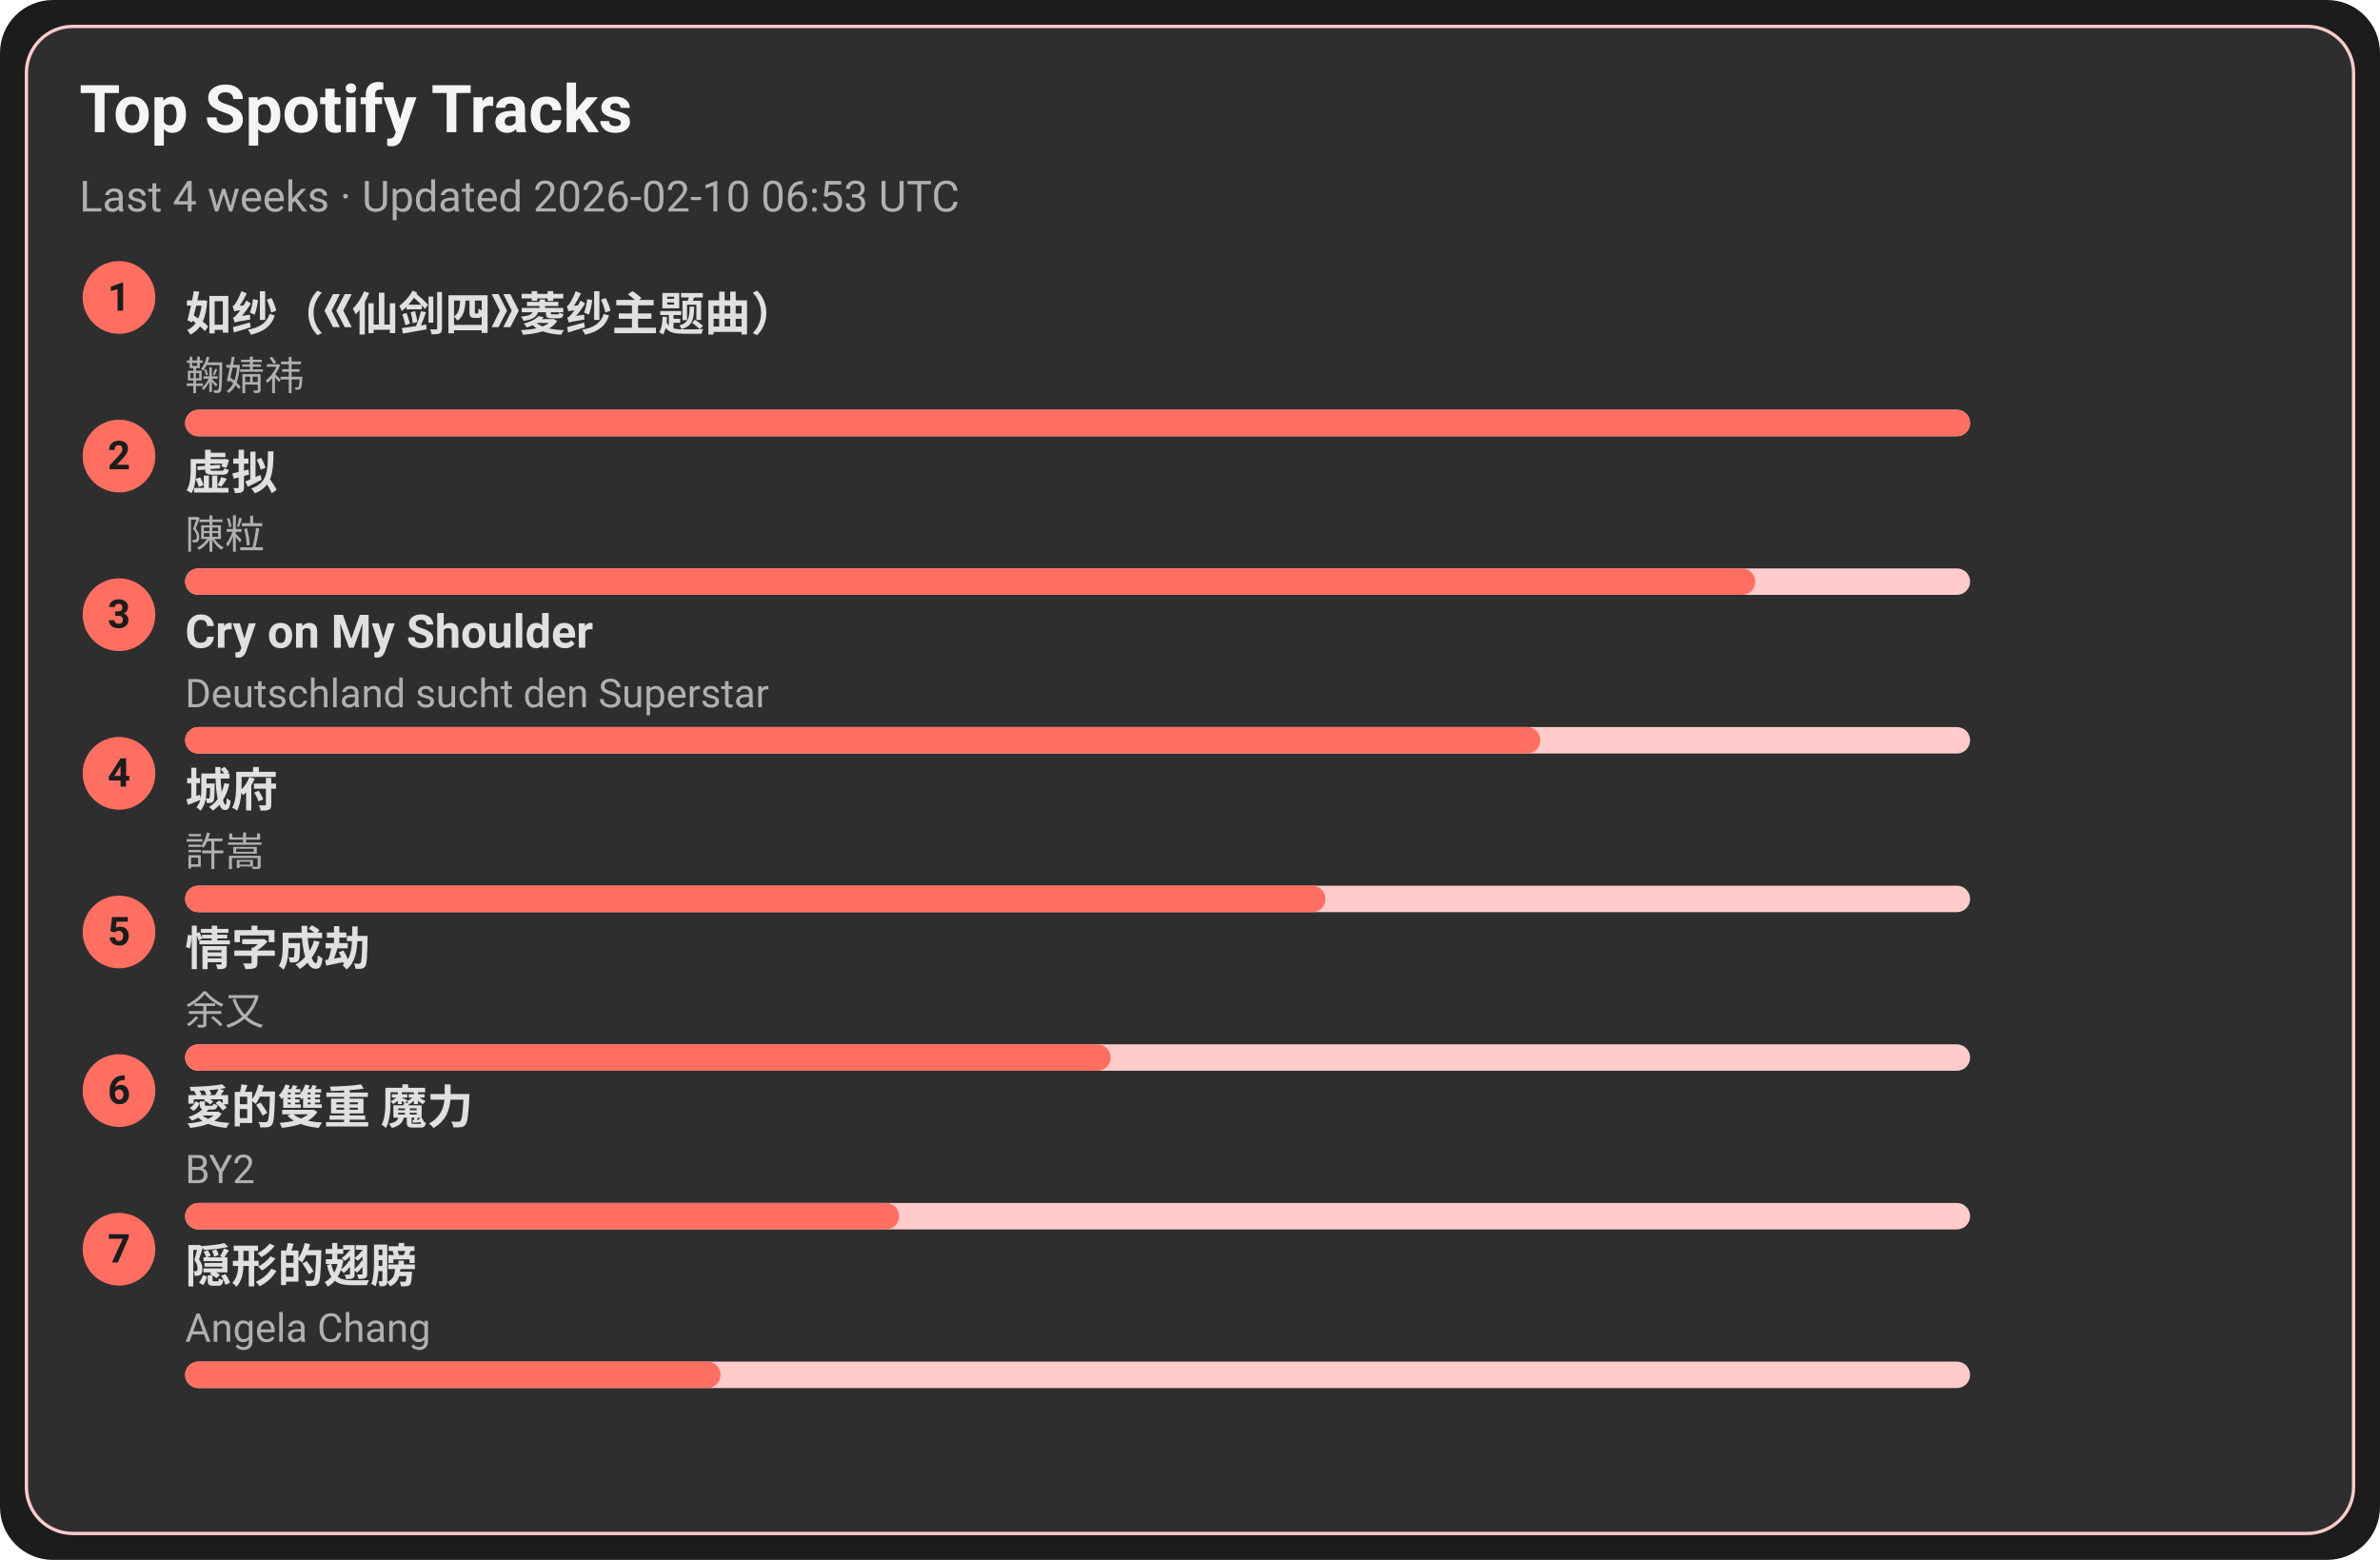
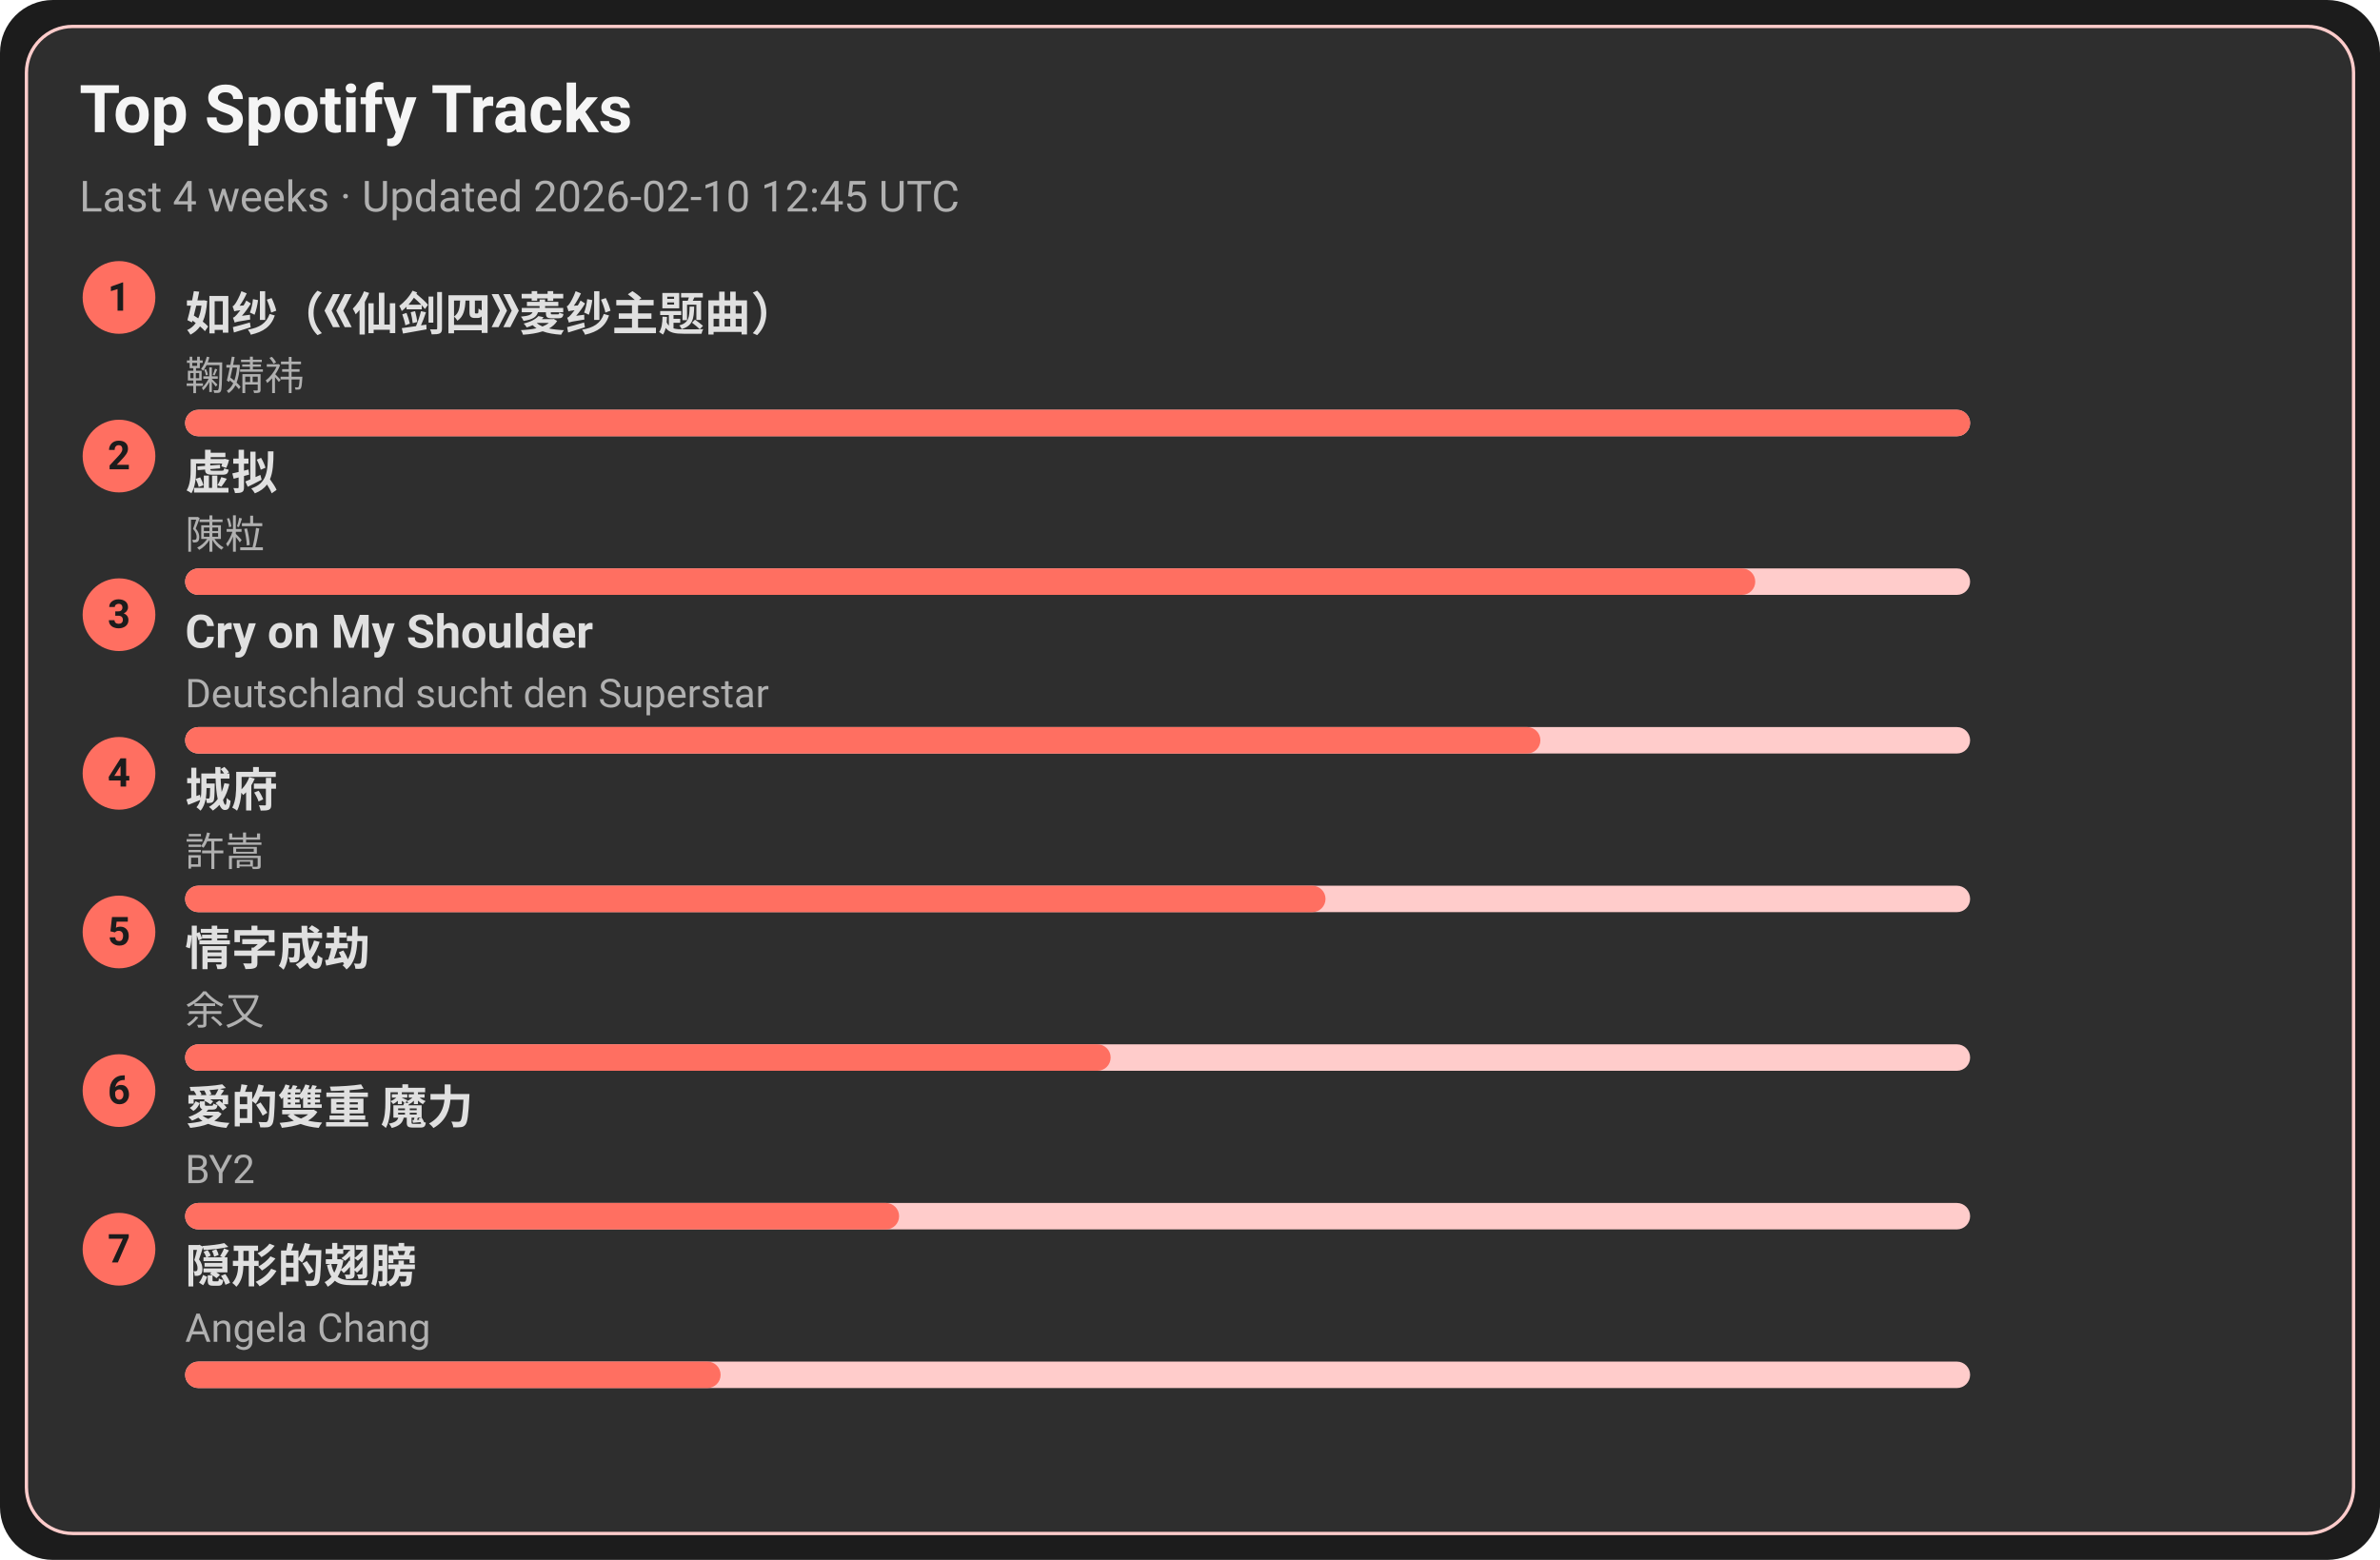
<svg xmlns="http://www.w3.org/2000/svg" width="720" height="472" viewBox="0 0 720 472">
  <style>text{font-family:-apple-system,BlinkMacSystemFont,Segoe UI,Roboto,Ubuntu,Helvetica Neue,Arial,Noto Sans,sans-serif}</style>
  <rect width="720" height="472" rx="16" fill="#1c1c1c" />
  <rect x="8" y="8" width="704" height="456" rx="14" fill="#2e2e2e" stroke="#ffcccb" />
  <text x="24" y="40" font-size="20" fill="#f5f5f5" font-weight="600">Top Spotify Tracks</text>
-   <text x="24" y="64" font-size="13" fill="#b0b0b0">Last 4 weeks · Updated 2026-02-10 06:53 UTC</text>
+   <text x="24" y="64" font-size="13" fill="#b0b0b0">Last 4 weeks · Updated 2026-02-10 12:45 UTC</text>
  <circle cx="36" cy="90" r="11" fill="#ff6f61" />
  <text x="36" y="94" text-anchor="middle" font-size="12" fill="#1c1c1c" font-weight="700">1</text>
  <a href="https://open.spotify.com/track/69FUNgvEVkNbHq43lgvdme" target="_blank" rel="noopener noreferrer">
    <text x="56" y="100" font-size="14" fill="#e0e0e0" font-weight="600">如纱（《仙剑四》菱纱主题曲）</text>
  </a>
  <text x="56" y="118" font-size="12" fill="#b0b0b0">鞠婧祎</text>
  <rect x="56" y="124" width="540" height="8" rx="4" fill="#ffcccb" />
  <rect x="56" y="124" width="540" height="8" rx="4" fill="#ff6f61" />
  <circle cx="36" cy="138" r="11" fill="#ff6f61" />
  <text x="36" y="142" text-anchor="middle" font-size="12" fill="#1c1c1c" font-weight="700">2</text>
  <a href="https://open.spotify.com/track/5l9sg05BhpfsdLfRvjGsAf" target="_blank" rel="noopener noreferrer">
    <text x="56" y="148" font-size="14" fill="#e0e0e0" font-weight="600">虚拟</text>
  </a>
  <text x="56" y="166" font-size="12" fill="#b0b0b0">陳粒</text>
  <rect x="56" y="172" width="540" height="8" rx="4" fill="#ffcccb" />
  <rect x="56" y="172" width="475" height="8" rx="4" fill="#ff6f61" />
  <circle cx="36" cy="186" r="11" fill="#ff6f61" />
  <text x="36" y="190" text-anchor="middle" font-size="12" fill="#1c1c1c" font-weight="700">3</text>
  <a href="https://open.spotify.com/track/6usmG2MoD0C0Lc2pNgCVWV" target="_blank" rel="noopener noreferrer">
    <text x="56" y="196" font-size="14" fill="#e0e0e0" font-weight="600">Cry on My Shoulder</text>
  </a>
  <text x="56" y="214" font-size="12" fill="#b0b0b0">Deutschland sucht den Superstar</text>
  <rect x="56" y="220" width="540" height="8" rx="4" fill="#ffcccb" />
  <rect x="56" y="220" width="410" height="8" rx="4" fill="#ff6f61" />
  <circle cx="36" cy="234" r="11" fill="#ff6f61" />
  <text x="36" y="238" text-anchor="middle" font-size="12" fill="#1c1c1c" font-weight="700">4</text>
  <a href="https://open.spotify.com/track/4AmlSf7hye0QVpnHCcEoEw" target="_blank" rel="noopener noreferrer">
    <text x="56" y="244" font-size="14" fill="#e0e0e0" font-weight="600">城府</text>
  </a>
  <text x="56" y="262" font-size="12" fill="#b0b0b0">許嵩</text>
  <rect x="56" y="268" width="540" height="8" rx="4" fill="#ffcccb" />
  <rect x="56" y="268" width="345" height="8" rx="4" fill="#ff6f61" />
  <circle cx="36" cy="282" r="11" fill="#ff6f61" />
  <text x="36" y="286" text-anchor="middle" font-size="12" fill="#1c1c1c" font-weight="700">5</text>
  <a href="https://open.spotify.com/track/6PLof7Z5mvbp9im83J4m3m" target="_blank" rel="noopener noreferrer">
    <text x="56" y="292" font-size="14" fill="#e0e0e0" font-weight="600">情字成劫</text>
  </a>
  <text x="56" y="310" font-size="12" fill="#b0b0b0">余又</text>
  <rect x="56" y="316" width="540" height="8" rx="4" fill="#ffcccb" />
  <rect x="56" y="316" width="280" height="8" rx="4" fill="#ff6f61" />
  <circle cx="36" cy="330" r="11" fill="#ff6f61" />
  <text x="36" y="334" text-anchor="middle" font-size="12" fill="#1c1c1c" font-weight="700">6</text>
  <a href="https://open.spotify.com/track/0yYmS4k3R0TTdDhvOBxRVp" target="_blank" rel="noopener noreferrer">
    <text x="56" y="340" font-size="14" fill="#e0e0e0" font-weight="600">愛的雙重 魔力</text>
  </a>
  <text x="56" y="358" font-size="12" fill="#b0b0b0">BY2</text>
  <rect x="56" y="364" width="540" height="8" rx="4" fill="#ffcccb" />
  <rect x="56" y="364" width="216" height="8" rx="4" fill="#ff6f61" />
  <circle cx="36" cy="378" r="11" fill="#ff6f61" />
  <text x="36" y="382" text-anchor="middle" font-size="12" fill="#1c1c1c" font-weight="700">7</text>
  <a href="https://open.spotify.com/track/6Tv5ukQ3xK8WHxJgWMM6vM" target="_blank" rel="noopener noreferrer">
    <text x="56" y="388" font-size="14" fill="#e0e0e0" font-weight="600">隠形的翅膀</text>
  </a>
  <text x="56" y="406" font-size="12" fill="#b0b0b0">Angela Chang</text>
  <rect x="56" y="412" width="540" height="8" rx="4" fill="#ffcccb" />
  <rect x="56" y="412" width="162" height="8" rx="4" fill="#ff6f61" />
</svg>
